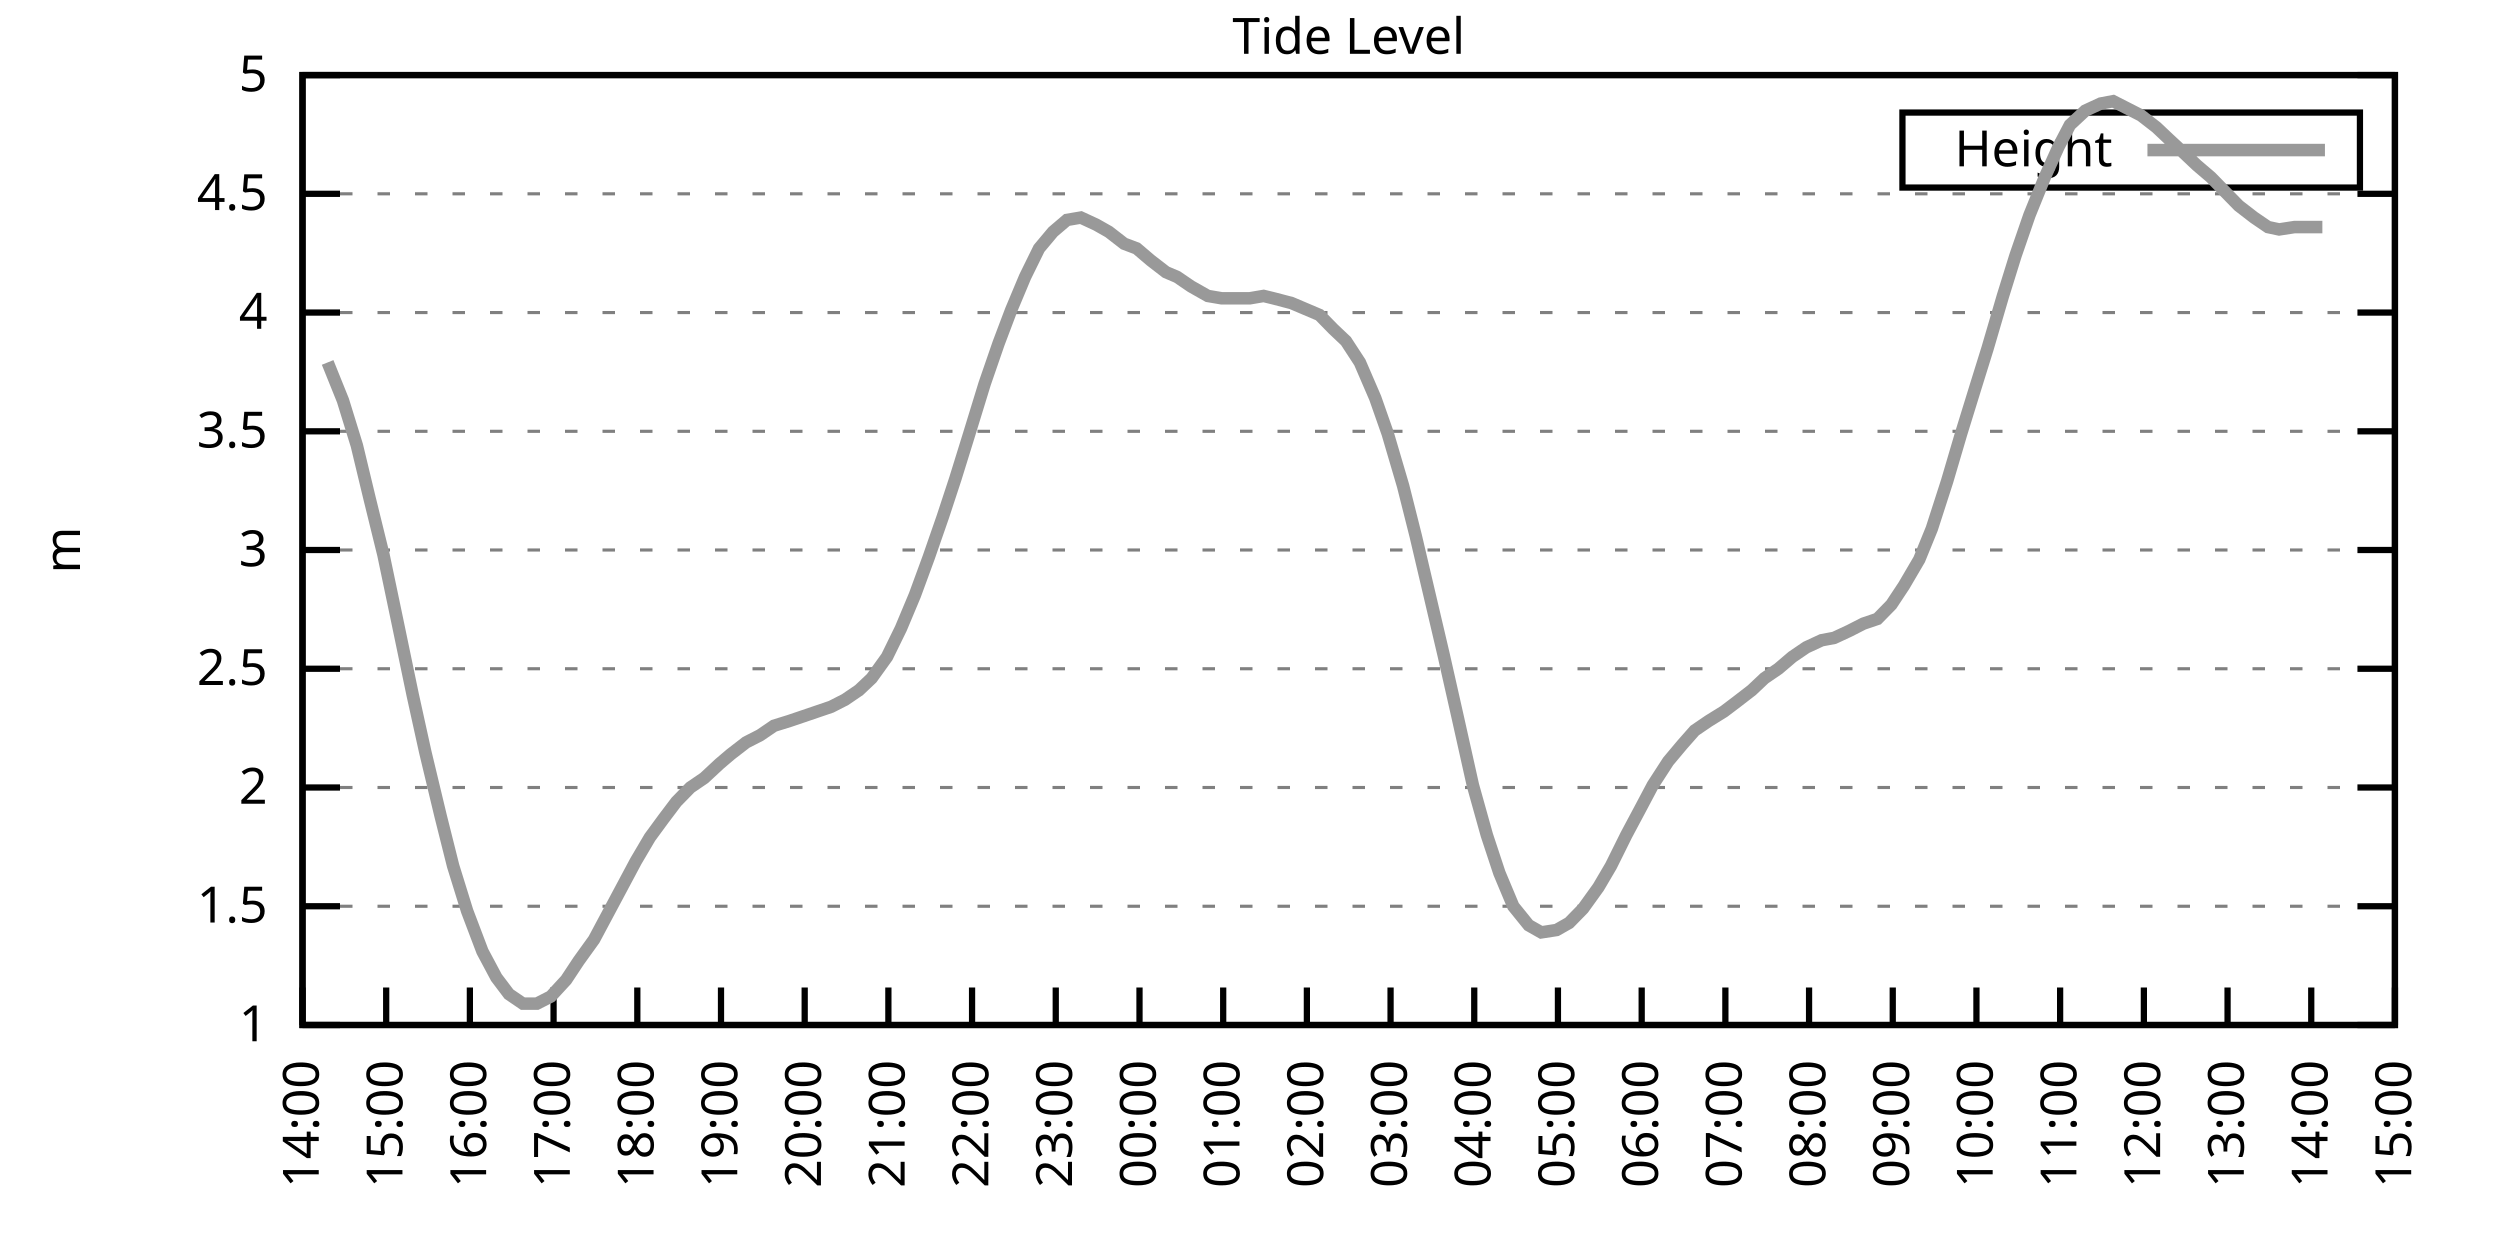
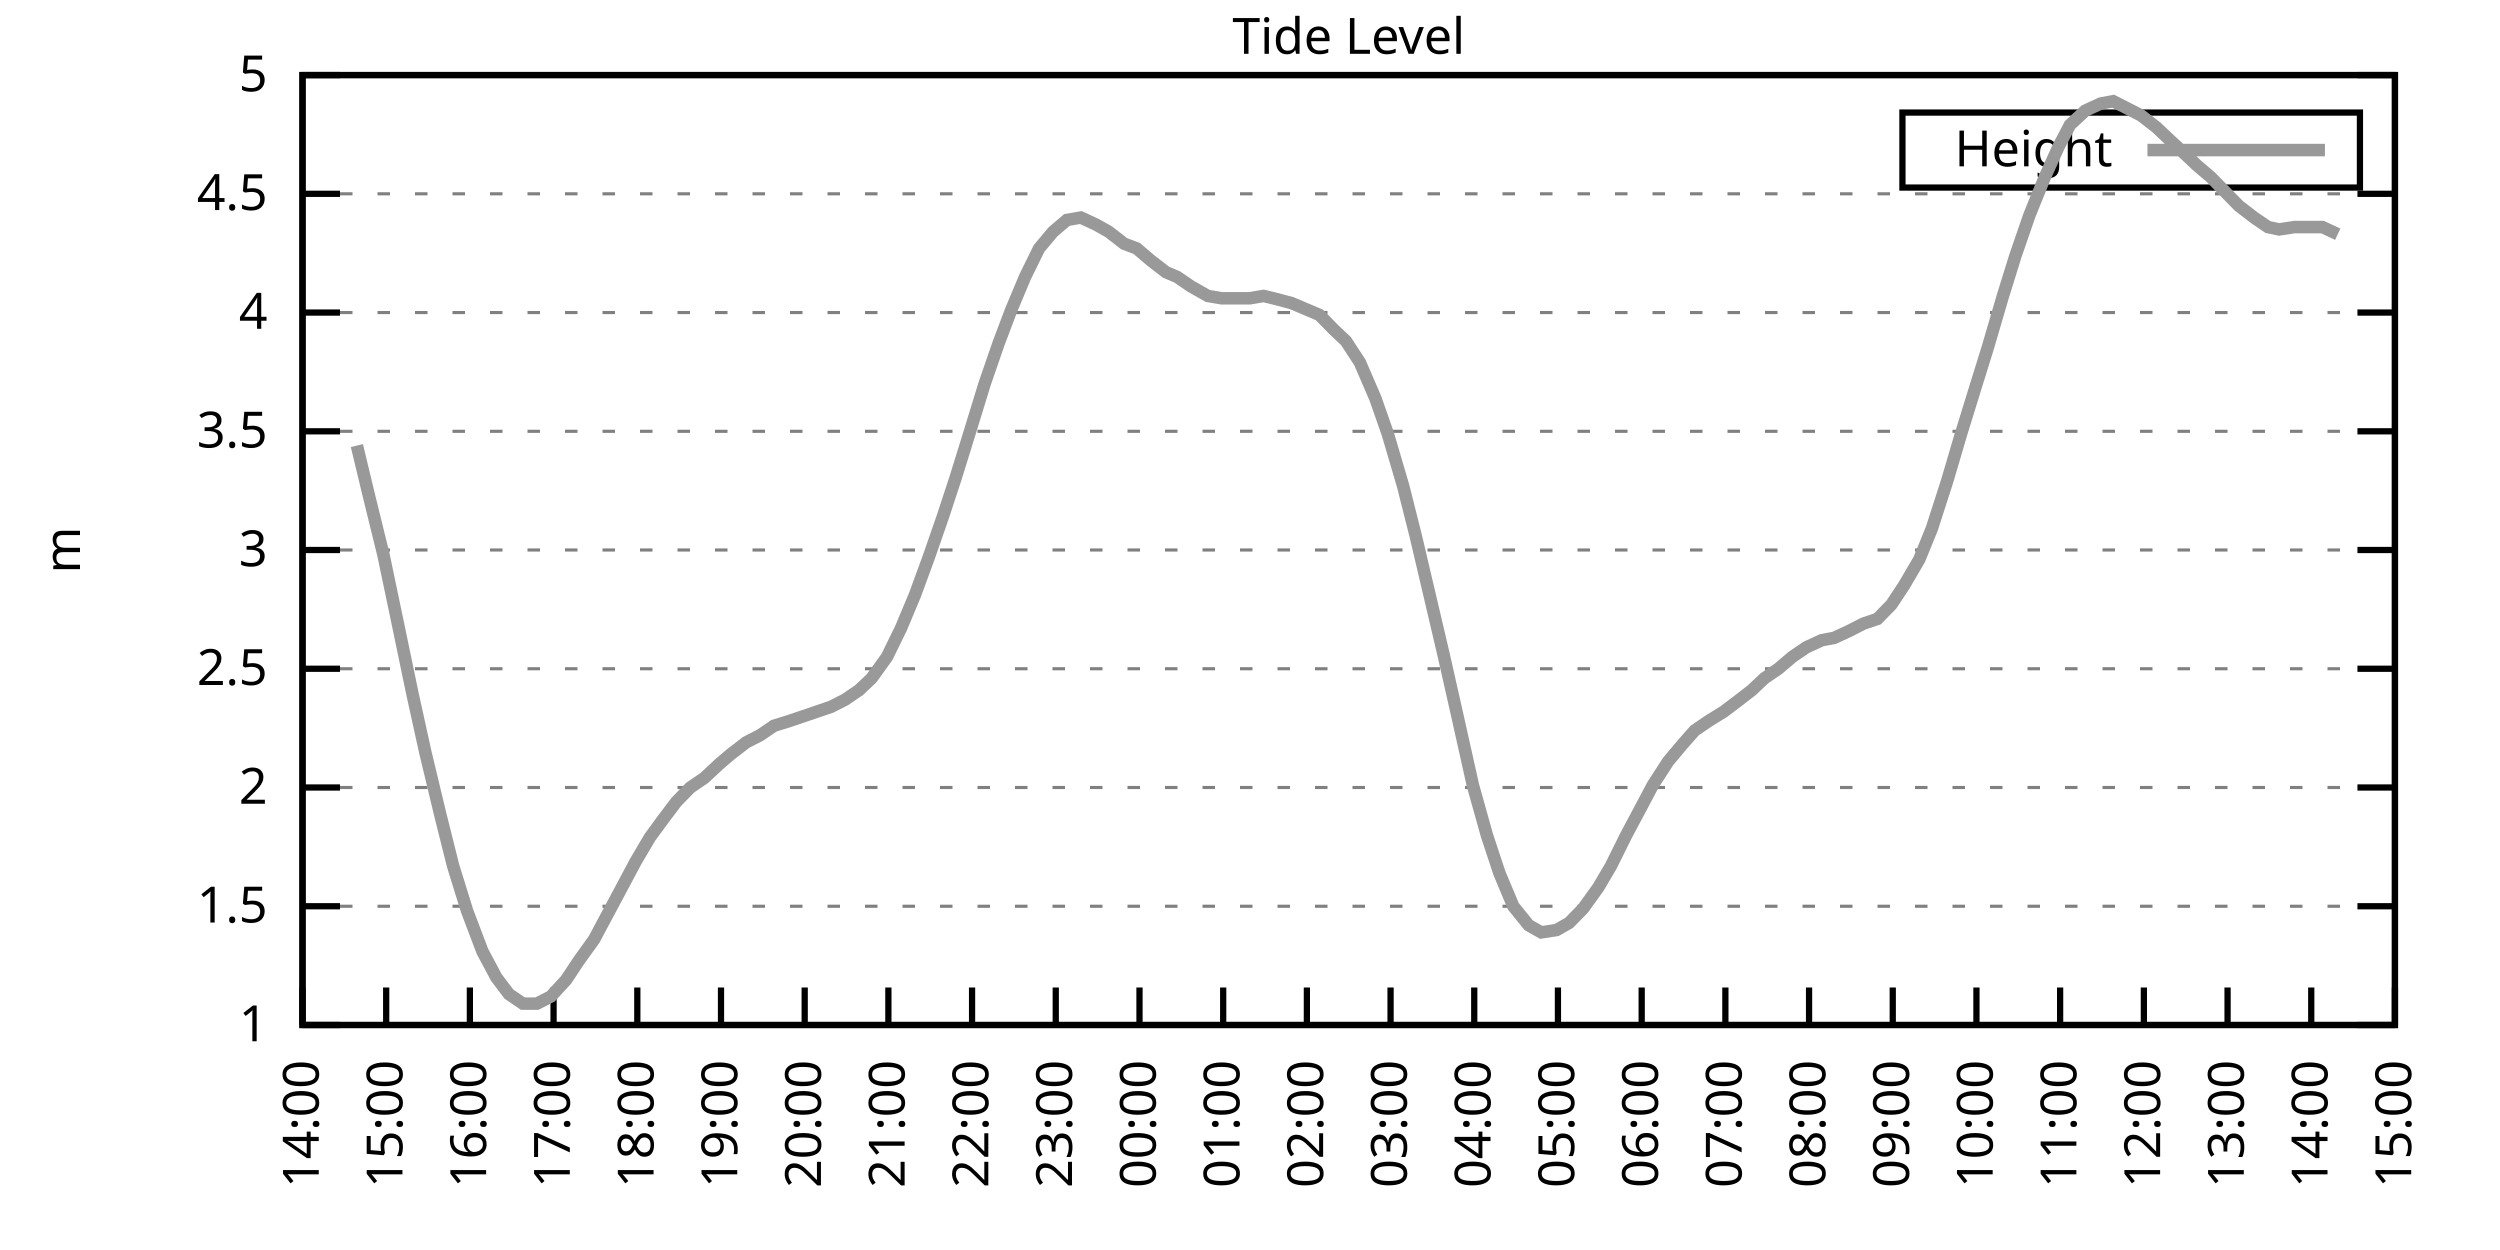
<svg xmlns="http://www.w3.org/2000/svg" xmlns:xlink="http://www.w3.org/1999/xlink" width="400" height="200" viewBox="0 0 400 200">
  <g id="gnuplot_canvas">
    <rect x="0" y="0" width="400" height="200" fill="none" />
    <defs>
      <circle id="gpDot" r="0.5" stroke-width="0.5" stroke="currentColor" />
      <path id="gpPt0" stroke-width="0.333" stroke="currentColor" d="M-1,0 h2 M0,-1 v2" />
      <path id="gpPt1" stroke-width="0.333" stroke="currentColor" d="M-1,-1 L1,1 M1,-1 L-1,1" />
      <path id="gpPt2" stroke-width="0.333" stroke="currentColor" d="M-1,0 L1,0 M0,-1 L0,1 M-1,-1 L1,1 M-1,1 L1,-1" />
      <rect id="gpPt3" stroke-width="0.333" stroke="currentColor" x="-1" y="-1" width="2" height="2" />
      <rect id="gpPt4" stroke-width="0.333" stroke="currentColor" fill="currentColor" x="-1" y="-1" width="2" height="2" />
      <circle id="gpPt5" stroke-width="0.333" stroke="currentColor" cx="0" cy="0" r="1" />
      <use xlink:href="#gpPt5" id="gpPt6" fill="currentColor" stroke="none" />
      <path id="gpPt7" stroke-width="0.333" stroke="currentColor" d="M0,-1.33 L-1.33,0.67 L1.33,0.67 z" />
      <use xlink:href="#gpPt7" id="gpPt8" fill="currentColor" stroke="none" />
      <use xlink:href="#gpPt7" id="gpPt9" stroke="currentColor" transform="rotate(180)" />
      <use xlink:href="#gpPt9" id="gpPt10" fill="currentColor" stroke="none" />
      <use xlink:href="#gpPt3" id="gpPt11" stroke="currentColor" transform="rotate(45)" />
      <use xlink:href="#gpPt11" id="gpPt12" fill="currentColor" stroke="none" />
      <path id="gpPt13" stroke-width="0.333" stroke="currentColor" d="M0,1.330 L1.265,0.411 L0.782,-1.067 L-0.782,-1.076 L-1.265,0.411 z" />
      <use xlink:href="#gpPt13" id="gpPt14" fill="currentColor" stroke="none" />
      <filter id="textbox" filterUnits="objectBoundingBox" x="0" y="0" height="1" width="1">
        <feFlood flood-color="white" flood-opacity="1" result="bgnd" />
        <feComposite in="SourceGraphic" in2="bgnd" operator="atop" />
      </filter>
      <filter id="greybox" filterUnits="objectBoundingBox" x="0" y="0" height="1" width="1">
        <feFlood flood-color="lightgrey" flood-opacity="1" result="grey" />
        <feComposite in="SourceGraphic" in2="grey" operator="atop" />
      </filter>
    </defs>
    <g fill="none" color="white" stroke="currentColor" stroke-width="1.00" stroke-linecap="butt" stroke-linejoin="miter">
</g>
    <g fill="none" color="black" stroke="currentColor" stroke-width="1.00" stroke-linecap="butt" stroke-linejoin="miter">
      <g stroke="none" shape-rendering="crispEdges">
        <polygon fill="rgb(255, 255, 255)" points="48.40,164.00 383.18,164.00 383.18,12.02 48.40,12.02 " />
      </g>
    </g>
    <g fill="none" color="black" stroke="currentColor" stroke-width="1.00" stroke-linecap="butt" stroke-linejoin="miter">
</g>
    <g fill="none" color="black" stroke="black" stroke-width="0.50" stroke-linecap="butt" stroke-linejoin="miter">
</g>
    <g fill="none" color="gray" stroke="currentColor" stroke-width="0.50" stroke-linecap="butt" stroke-linejoin="miter">
      <path stroke="gray" stroke-dasharray="2,4" class="gridline" d="M48.40,164.00 L383.19,164.00  " />
    </g>
    <g fill="none" color="gray" stroke="gray" stroke-width="1.00" stroke-linecap="butt" stroke-linejoin="miter">
</g>
    <g fill="none" color="black" stroke="currentColor" stroke-width="1.00" stroke-linecap="butt" stroke-linejoin="miter">
      <path stroke="black" d="M48.40,164.00 L54.40,164.00 M383.19,164.00 L377.19,164.00  " />
      <g transform="translate(42.80,166.60)" stroke="none" fill="black" font-family="Sans" font-size="8.00" text-anchor="end">
        <text>
          <tspan font-family="Sans"> 1</tspan>
        </text>
      </g>
    </g>
    <g fill="none" color="black" stroke="currentColor" stroke-width="1.00" stroke-linecap="butt" stroke-linejoin="miter">
</g>
    <g fill="none" color="black" stroke="black" stroke-width="0.50" stroke-linecap="butt" stroke-linejoin="miter">
</g>
    <g fill="none" color="gray" stroke="currentColor" stroke-width="0.50" stroke-linecap="butt" stroke-linejoin="miter">
      <path stroke="gray" stroke-dasharray="2,4" class="gridline" d="M48.40,145.00 L383.19,145.00  " />
    </g>
    <g fill="none" color="gray" stroke="gray" stroke-width="1.00" stroke-linecap="butt" stroke-linejoin="miter">
</g>
    <g fill="none" color="black" stroke="currentColor" stroke-width="1.00" stroke-linecap="butt" stroke-linejoin="miter">
      <path stroke="black" d="M48.40,145.00 L54.40,145.00 M383.19,145.00 L377.19,145.00  " />
      <g transform="translate(42.80,147.60)" stroke="none" fill="black" font-family="Sans" font-size="8.00" text-anchor="end">
        <text>
          <tspan font-family="Sans"> 1.5</tspan>
        </text>
      </g>
    </g>
    <g fill="none" color="black" stroke="currentColor" stroke-width="1.00" stroke-linecap="butt" stroke-linejoin="miter">
</g>
    <g fill="none" color="black" stroke="black" stroke-width="0.50" stroke-linecap="butt" stroke-linejoin="miter">
</g>
    <g fill="none" color="gray" stroke="currentColor" stroke-width="0.50" stroke-linecap="butt" stroke-linejoin="miter">
      <path stroke="gray" stroke-dasharray="2,4" class="gridline" d="M48.40,126.00 L383.19,126.00  " />
    </g>
    <g fill="none" color="gray" stroke="gray" stroke-width="1.00" stroke-linecap="butt" stroke-linejoin="miter">
</g>
    <g fill="none" color="black" stroke="currentColor" stroke-width="1.00" stroke-linecap="butt" stroke-linejoin="miter">
      <path stroke="black" d="M48.40,126.00 L54.40,126.00 M383.19,126.00 L377.19,126.00  " />
      <g transform="translate(42.80,128.60)" stroke="none" fill="black" font-family="Sans" font-size="8.00" text-anchor="end">
        <text>
          <tspan font-family="Sans"> 2</tspan>
        </text>
      </g>
    </g>
    <g fill="none" color="black" stroke="currentColor" stroke-width="1.00" stroke-linecap="butt" stroke-linejoin="miter">
</g>
    <g fill="none" color="black" stroke="black" stroke-width="0.50" stroke-linecap="butt" stroke-linejoin="miter">
</g>
    <g fill="none" color="gray" stroke="currentColor" stroke-width="0.50" stroke-linecap="butt" stroke-linejoin="miter">
      <path stroke="gray" stroke-dasharray="2,4" class="gridline" d="M48.40,107.00 L383.19,107.00  " />
    </g>
    <g fill="none" color="gray" stroke="gray" stroke-width="1.00" stroke-linecap="butt" stroke-linejoin="miter">
</g>
    <g fill="none" color="black" stroke="currentColor" stroke-width="1.00" stroke-linecap="butt" stroke-linejoin="miter">
      <path stroke="black" d="M48.40,107.00 L54.40,107.00 M383.19,107.00 L377.19,107.00  " />
      <g transform="translate(42.80,109.60)" stroke="none" fill="black" font-family="Sans" font-size="8.00" text-anchor="end">
        <text>
          <tspan font-family="Sans"> 2.5</tspan>
        </text>
      </g>
    </g>
    <g fill="none" color="black" stroke="currentColor" stroke-width="1.00" stroke-linecap="butt" stroke-linejoin="miter">
</g>
    <g fill="none" color="black" stroke="black" stroke-width="0.50" stroke-linecap="butt" stroke-linejoin="miter">
</g>
    <g fill="none" color="gray" stroke="currentColor" stroke-width="0.50" stroke-linecap="butt" stroke-linejoin="miter">
      <path stroke="gray" stroke-dasharray="2,4" class="gridline" d="M48.40,88.00 L383.19,88.00  " />
    </g>
    <g fill="none" color="gray" stroke="gray" stroke-width="1.00" stroke-linecap="butt" stroke-linejoin="miter">
</g>
    <g fill="none" color="black" stroke="currentColor" stroke-width="1.00" stroke-linecap="butt" stroke-linejoin="miter">
      <path stroke="black" d="M48.40,88.00 L54.40,88.00 M383.19,88.00 L377.19,88.00  " />
      <g transform="translate(42.80,90.60)" stroke="none" fill="black" font-family="Sans" font-size="8.00" text-anchor="end">
        <text>
          <tspan font-family="Sans"> 3</tspan>
        </text>
      </g>
    </g>
    <g fill="none" color="black" stroke="currentColor" stroke-width="1.00" stroke-linecap="butt" stroke-linejoin="miter">
</g>
    <g fill="none" color="black" stroke="black" stroke-width="0.50" stroke-linecap="butt" stroke-linejoin="miter">
</g>
    <g fill="none" color="gray" stroke="currentColor" stroke-width="0.50" stroke-linecap="butt" stroke-linejoin="miter">
      <path stroke="gray" stroke-dasharray="2,4" class="gridline" d="M48.40,69.01 L383.19,69.01  " />
    </g>
    <g fill="none" color="gray" stroke="gray" stroke-width="1.00" stroke-linecap="butt" stroke-linejoin="miter">
</g>
    <g fill="none" color="black" stroke="currentColor" stroke-width="1.00" stroke-linecap="butt" stroke-linejoin="miter">
      <path stroke="black" d="M48.40,69.01 L54.40,69.01 M383.19,69.01 L377.19,69.01  " />
      <g transform="translate(42.80,71.61)" stroke="none" fill="black" font-family="Sans" font-size="8.00" text-anchor="end">
        <text>
          <tspan font-family="Sans"> 3.5</tspan>
        </text>
      </g>
    </g>
    <g fill="none" color="black" stroke="currentColor" stroke-width="1.00" stroke-linecap="butt" stroke-linejoin="miter">
</g>
    <g fill="none" color="black" stroke="black" stroke-width="0.50" stroke-linecap="butt" stroke-linejoin="miter">
</g>
    <g fill="none" color="gray" stroke="currentColor" stroke-width="0.50" stroke-linecap="butt" stroke-linejoin="miter">
      <path stroke="gray" stroke-dasharray="2,4" class="gridline" d="M48.40,50.01 L383.19,50.01  " />
    </g>
    <g fill="none" color="gray" stroke="gray" stroke-width="1.00" stroke-linecap="butt" stroke-linejoin="miter">
</g>
    <g fill="none" color="black" stroke="currentColor" stroke-width="1.00" stroke-linecap="butt" stroke-linejoin="miter">
      <path stroke="black" d="M48.40,50.01 L54.40,50.01 M383.19,50.01 L377.19,50.01  " />
      <g transform="translate(42.80,52.61)" stroke="none" fill="black" font-family="Sans" font-size="8.00" text-anchor="end">
        <text>
          <tspan font-family="Sans"> 4</tspan>
        </text>
      </g>
    </g>
    <g fill="none" color="black" stroke="currentColor" stroke-width="1.00" stroke-linecap="butt" stroke-linejoin="miter">
</g>
    <g fill="none" color="black" stroke="black" stroke-width="0.50" stroke-linecap="butt" stroke-linejoin="miter">
</g>
    <g fill="none" color="gray" stroke="currentColor" stroke-width="0.50" stroke-linecap="butt" stroke-linejoin="miter">
      <path stroke="gray" stroke-dasharray="2,4" class="gridline" d="M48.40,31.01 L383.19,31.01  " />
    </g>
    <g fill="none" color="gray" stroke="gray" stroke-width="1.00" stroke-linecap="butt" stroke-linejoin="miter">
</g>
    <g fill="none" color="black" stroke="currentColor" stroke-width="1.00" stroke-linecap="butt" stroke-linejoin="miter">
      <path stroke="black" d="M48.40,31.01 L54.40,31.01 M383.19,31.01 L377.19,31.01  " />
      <g transform="translate(42.80,33.61)" stroke="none" fill="black" font-family="Sans" font-size="8.00" text-anchor="end">
        <text>
          <tspan font-family="Sans"> 4.5</tspan>
        </text>
      </g>
    </g>
    <g fill="none" color="black" stroke="currentColor" stroke-width="1.00" stroke-linecap="butt" stroke-linejoin="miter">
</g>
    <g fill="none" color="black" stroke="black" stroke-width="0.50" stroke-linecap="butt" stroke-linejoin="miter">
</g>
    <g fill="none" color="gray" stroke="currentColor" stroke-width="0.50" stroke-linecap="butt" stroke-linejoin="miter">
      <path stroke="gray" stroke-dasharray="2,4" class="gridline" d="M48.40,12.01 L383.19,12.01  " />
    </g>
    <g fill="none" color="gray" stroke="gray" stroke-width="1.00" stroke-linecap="butt" stroke-linejoin="miter">
</g>
    <g fill="none" color="black" stroke="currentColor" stroke-width="1.00" stroke-linecap="butt" stroke-linejoin="miter">
      <path stroke="black" d="M48.40,12.01 L54.40,12.01 M383.19,12.01 L377.19,12.01  " />
      <g transform="translate(42.80,14.61)" stroke="none" fill="black" font-family="Sans" font-size="8.00" text-anchor="end">
        <text>
          <tspan font-family="Sans"> 5</tspan>
        </text>
      </g>
    </g>
    <g fill="none" color="black" stroke="currentColor" stroke-width="1.00" stroke-linecap="butt" stroke-linejoin="miter">
      <path stroke="black" d="M48.40,164.00 L48.40,158.00  " />
      <g transform="translate(51.00,169.60) rotate(270.00)" stroke="none" fill="black" font-family="Sans" font-size="8.00" text-anchor="end">
        <text>
          <tspan font-family="Sans">14:00</tspan>
        </text>
      </g>
    </g>
    <g fill="none" color="black" stroke="currentColor" stroke-width="1.00" stroke-linecap="butt" stroke-linejoin="miter">
      <path stroke="black" d="M61.79,164.00 L61.79,158.00  " />
      <g transform="translate(64.39,169.60) rotate(270.00)" stroke="none" fill="black" font-family="Sans" font-size="8.00" text-anchor="end">
        <text>
          <tspan font-family="Sans">15:00</tspan>
        </text>
      </g>
    </g>
    <g fill="none" color="black" stroke="currentColor" stroke-width="1.00" stroke-linecap="butt" stroke-linejoin="miter">
      <path stroke="black" d="M75.18,164.00 L75.18,158.00  " />
      <g transform="translate(77.78,169.60) rotate(270.00)" stroke="none" fill="black" font-family="Sans" font-size="8.00" text-anchor="end">
        <text>
          <tspan font-family="Sans">16:00</tspan>
        </text>
      </g>
    </g>
    <g fill="none" color="black" stroke="currentColor" stroke-width="1.00" stroke-linecap="butt" stroke-linejoin="miter">
      <path stroke="black" d="M88.57,164.00 L88.57,158.00  " />
      <g transform="translate(91.17,169.60) rotate(270.00)" stroke="none" fill="black" font-family="Sans" font-size="8.00" text-anchor="end">
        <text>
          <tspan font-family="Sans">17:00</tspan>
        </text>
      </g>
    </g>
    <g fill="none" color="black" stroke="currentColor" stroke-width="1.00" stroke-linecap="butt" stroke-linejoin="miter">
      <path stroke="black" d="M101.97,164.00 L101.97,158.00  " />
      <g transform="translate(104.57,169.60) rotate(270.00)" stroke="none" fill="black" font-family="Sans" font-size="8.00" text-anchor="end">
        <text>
          <tspan font-family="Sans">18:00</tspan>
        </text>
      </g>
    </g>
    <g fill="none" color="black" stroke="currentColor" stroke-width="1.00" stroke-linecap="butt" stroke-linejoin="miter">
      <path stroke="black" d="M115.36,164.00 L115.36,158.00  " />
      <g transform="translate(117.96,169.60) rotate(270.00)" stroke="none" fill="black" font-family="Sans" font-size="8.00" text-anchor="end">
        <text>
          <tspan font-family="Sans">19:00</tspan>
        </text>
      </g>
    </g>
    <g fill="none" color="black" stroke="currentColor" stroke-width="1.00" stroke-linecap="butt" stroke-linejoin="miter">
      <path stroke="black" d="M128.75,164.00 L128.75,158.00  " />
      <g transform="translate(131.35,169.60) rotate(270.00)" stroke="none" fill="black" font-family="Sans" font-size="8.00" text-anchor="end">
        <text>
          <tspan font-family="Sans">20:00</tspan>
        </text>
      </g>
    </g>
    <g fill="none" color="black" stroke="currentColor" stroke-width="1.00" stroke-linecap="butt" stroke-linejoin="miter">
      <path stroke="black" d="M142.14,164.00 L142.14,158.00  " />
      <g transform="translate(144.74,169.60) rotate(270.00)" stroke="none" fill="black" font-family="Sans" font-size="8.00" text-anchor="end">
        <text>
          <tspan font-family="Sans">21:00</tspan>
        </text>
      </g>
    </g>
    <g fill="none" color="black" stroke="currentColor" stroke-width="1.00" stroke-linecap="butt" stroke-linejoin="miter">
      <path stroke="black" d="M155.53,164.00 L155.53,158.00  " />
      <g transform="translate(158.13,169.60) rotate(270.00)" stroke="none" fill="black" font-family="Sans" font-size="8.00" text-anchor="end">
        <text>
          <tspan font-family="Sans">22:00</tspan>
        </text>
      </g>
    </g>
    <g fill="none" color="black" stroke="currentColor" stroke-width="1.00" stroke-linecap="butt" stroke-linejoin="miter">
      <path stroke="black" d="M168.92,164.00 L168.92,158.00  " />
      <g transform="translate(171.52,169.60) rotate(270.00)" stroke="none" fill="black" font-family="Sans" font-size="8.00" text-anchor="end">
        <text>
          <tspan font-family="Sans">23:00</tspan>
        </text>
      </g>
    </g>
    <g fill="none" color="black" stroke="currentColor" stroke-width="1.00" stroke-linecap="butt" stroke-linejoin="miter">
      <path stroke="black" d="M182.32,164.00 L182.32,158.00  " />
      <g transform="translate(184.92,169.60) rotate(270.00)" stroke="none" fill="black" font-family="Sans" font-size="8.00" text-anchor="end">
        <text>
          <tspan font-family="Sans">00:00</tspan>
        </text>
      </g>
    </g>
    <g fill="none" color="black" stroke="currentColor" stroke-width="1.00" stroke-linecap="butt" stroke-linejoin="miter">
      <path stroke="black" d="M195.71,164.00 L195.71,158.00  " />
      <g transform="translate(198.31,169.60) rotate(270.00)" stroke="none" fill="black" font-family="Sans" font-size="8.00" text-anchor="end">
        <text>
          <tspan font-family="Sans">01:00</tspan>
        </text>
      </g>
    </g>
    <g fill="none" color="black" stroke="currentColor" stroke-width="1.00" stroke-linecap="butt" stroke-linejoin="miter">
      <path stroke="black" d="M209.10,164.00 L209.10,158.00  " />
      <g transform="translate(211.70,169.60) rotate(270.00)" stroke="none" fill="black" font-family="Sans" font-size="8.00" text-anchor="end">
        <text>
          <tspan font-family="Sans">02:00</tspan>
        </text>
      </g>
    </g>
    <g fill="none" color="black" stroke="currentColor" stroke-width="1.00" stroke-linecap="butt" stroke-linejoin="miter">
      <path stroke="black" d="M222.49,164.00 L222.49,158.00  " />
      <g transform="translate(225.09,169.60) rotate(270.00)" stroke="none" fill="black" font-family="Sans" font-size="8.00" text-anchor="end">
        <text>
          <tspan font-family="Sans">03:00</tspan>
        </text>
      </g>
    </g>
    <g fill="none" color="black" stroke="currentColor" stroke-width="1.00" stroke-linecap="butt" stroke-linejoin="miter">
      <path stroke="black" d="M235.88,164.00 L235.88,158.00  " />
      <g transform="translate(238.48,169.60) rotate(270.00)" stroke="none" fill="black" font-family="Sans" font-size="8.00" text-anchor="end">
        <text>
          <tspan font-family="Sans">04:00</tspan>
        </text>
      </g>
    </g>
    <g fill="none" color="black" stroke="currentColor" stroke-width="1.00" stroke-linecap="butt" stroke-linejoin="miter">
      <path stroke="black" d="M249.27,164.00 L249.27,158.00  " />
      <g transform="translate(251.87,169.60) rotate(270.00)" stroke="none" fill="black" font-family="Sans" font-size="8.00" text-anchor="end">
        <text>
          <tspan font-family="Sans">05:00</tspan>
        </text>
      </g>
    </g>
    <g fill="none" color="black" stroke="currentColor" stroke-width="1.00" stroke-linecap="butt" stroke-linejoin="miter">
      <path stroke="black" d="M262.67,164.00 L262.67,158.00  " />
      <g transform="translate(265.27,169.60) rotate(270.00)" stroke="none" fill="black" font-family="Sans" font-size="8.00" text-anchor="end">
        <text>
          <tspan font-family="Sans">06:00</tspan>
        </text>
      </g>
    </g>
    <g fill="none" color="black" stroke="currentColor" stroke-width="1.00" stroke-linecap="butt" stroke-linejoin="miter">
      <path stroke="black" d="M276.06,164.00 L276.06,158.00  " />
      <g transform="translate(278.66,169.60) rotate(270.00)" stroke="none" fill="black" font-family="Sans" font-size="8.00" text-anchor="end">
        <text>
          <tspan font-family="Sans">07:00</tspan>
        </text>
      </g>
    </g>
    <g fill="none" color="black" stroke="currentColor" stroke-width="1.00" stroke-linecap="butt" stroke-linejoin="miter">
      <path stroke="black" d="M289.45,164.00 L289.45,158.00  " />
      <g transform="translate(292.05,169.60) rotate(270.00)" stroke="none" fill="black" font-family="Sans" font-size="8.00" text-anchor="end">
        <text>
          <tspan font-family="Sans">08:00</tspan>
        </text>
      </g>
    </g>
    <g fill="none" color="black" stroke="currentColor" stroke-width="1.00" stroke-linecap="butt" stroke-linejoin="miter">
      <path stroke="black" d="M302.84,164.00 L302.84,158.00  " />
      <g transform="translate(305.44,169.60) rotate(270.00)" stroke="none" fill="black" font-family="Sans" font-size="8.00" text-anchor="end">
        <text>
          <tspan font-family="Sans">09:00</tspan>
        </text>
      </g>
    </g>
    <g fill="none" color="black" stroke="currentColor" stroke-width="1.00" stroke-linecap="butt" stroke-linejoin="miter">
      <path stroke="black" d="M316.23,164.00 L316.23,158.00  " />
      <g transform="translate(318.83,169.60) rotate(270.00)" stroke="none" fill="black" font-family="Sans" font-size="8.00" text-anchor="end">
        <text>
          <tspan font-family="Sans">10:00</tspan>
        </text>
      </g>
    </g>
    <g fill="none" color="black" stroke="currentColor" stroke-width="1.00" stroke-linecap="butt" stroke-linejoin="miter">
      <path stroke="black" d="M329.62,164.00 L329.62,158.00  " />
      <g transform="translate(332.22,169.60) rotate(270.00)" stroke="none" fill="black" font-family="Sans" font-size="8.00" text-anchor="end">
        <text>
          <tspan font-family="Sans">11:00</tspan>
        </text>
      </g>
    </g>
    <g fill="none" color="black" stroke="currentColor" stroke-width="1.00" stroke-linecap="butt" stroke-linejoin="miter">
      <path stroke="black" d="M343.02,164.00 L343.02,158.00  " />
      <g transform="translate(345.62,169.60) rotate(270.00)" stroke="none" fill="black" font-family="Sans" font-size="8.00" text-anchor="end">
        <text>
          <tspan font-family="Sans">12:00</tspan>
        </text>
      </g>
    </g>
    <g fill="none" color="black" stroke="currentColor" stroke-width="1.00" stroke-linecap="butt" stroke-linejoin="miter">
      <path stroke="black" d="M356.41,164.00 L356.41,158.00  " />
      <g transform="translate(359.01,169.60) rotate(270.00)" stroke="none" fill="black" font-family="Sans" font-size="8.00" text-anchor="end">
        <text>
          <tspan font-family="Sans">13:00</tspan>
        </text>
      </g>
    </g>
    <g fill="none" color="black" stroke="currentColor" stroke-width="1.00" stroke-linecap="butt" stroke-linejoin="miter">
      <path stroke="black" d="M369.80,164.00 L369.80,158.00  " />
      <g transform="translate(372.40,169.60) rotate(270.00)" stroke="none" fill="black" font-family="Sans" font-size="8.00" text-anchor="end">
        <text>
          <tspan font-family="Sans">14:00</tspan>
        </text>
      </g>
    </g>
    <g fill="none" color="black" stroke="currentColor" stroke-width="1.00" stroke-linecap="butt" stroke-linejoin="miter">
      <path stroke="black" d="M383.19,164.00 L383.19,158.00  " />
      <g transform="translate(385.79,169.60) rotate(270.00)" stroke="none" fill="black" font-family="Sans" font-size="8.00" text-anchor="end">
        <text>
          <tspan font-family="Sans">15:00</tspan>
        </text>
      </g>
    </g>
    <g fill="none" color="black" stroke="currentColor" stroke-width="1.00" stroke-linecap="butt" stroke-linejoin="miter">
</g>
    <g fill="none" color="black" stroke="currentColor" stroke-width="1.00" stroke-linecap="butt" stroke-linejoin="miter">
      <path stroke="black" d="M48.40,12.01 L48.40,164.00 L383.19,164.00 L383.19,12.01 L48.40,12.01 Z  " />
    </g>
    <g fill="none" color="black" stroke="currentColor" stroke-width="1.00" stroke-linecap="butt" stroke-linejoin="miter">
</g>
    <g fill="none" color="black" stroke="currentColor" stroke-width="1.00" stroke-linecap="butt" stroke-linejoin="miter">
      <path stroke="black" d="M304.39,30.01 L304.39,18.01 L377.59,18.01 L377.59,30.01 L304.39,30.01 Z  " />
    </g>
    <g id="Tide_level_plot_1">
      <g fill="none" color="white" stroke="black" stroke-width="2.00" stroke-linecap="butt" stroke-linejoin="miter">
</g>
      <g fill="none" color="black" stroke="currentColor" stroke-width="2.00" stroke-linecap="butt" stroke-linejoin="miter">
        <g transform="translate(337.99,26.61)" stroke="none" fill="black" font-family="Sans" font-size="8.00" text-anchor="end">
          <text>
            <tspan font-family="Sans">Height</tspan>
          </text>
        </g>
      </g>
      <g fill="none" color="black" stroke="currentColor" stroke-width="2.00" stroke-linecap="butt" stroke-linejoin="miter">
-         <path stroke="rgb(153, 153, 153)" d="M343.59,24.01 L371.99,24.01 M52.42,57.99 L54.87,64.07 L57.10,71.29 L59.11,79.65 L61.35,88.76 L63.58,99.40   L66.03,111.18 L68.04,120.30 L70.50,130.56 L72.50,138.54 L74.74,145.76 L77.19,152.22 L79.42,156.40 L81.43,159.06   L83.66,160.58 L85.90,160.58 L88.13,159.44 L90.58,156.78 L92.59,153.74 L95.05,150.32 L97.28,146.14 L99.51,141.96   L101.74,137.78 L103.98,133.98 L106.21,130.94 L108.22,128.28 L110.45,126.00 L112.68,124.48 L115.13,122.20 L116.92,120.68   L119.38,118.78 L121.61,117.64 L123.84,116.12 L126.29,115.36 L128.53,114.60 L130.76,113.84 L132.99,113.08 L135.22,111.94   L137.45,110.42 L139.46,108.52 L141.92,105.10 L144.15,100.54 L146.38,95.22 L148.61,89.14 L150.85,82.69 L152.85,76.61   L155.09,69.39 L157.54,61.41 L159.77,54.95 L161.78,49.63 L164.01,44.31 L166.25,39.75 L168.48,37.09 L170.71,35.19   L172.94,34.81 L175.40,35.95 L177.41,37.09 L179.86,38.99 L181.87,39.75 L184.10,41.65 L186.56,43.55 L188.34,44.31   L190.57,45.83 L193.25,47.35 L195.48,47.73 L197.72,47.73 L199.95,47.73 L202.18,47.35 L203.74,47.73 L206.64,48.49   L208.43,49.25 L211.11,50.39 L213.34,52.67 L215.35,54.57 L217.58,57.99 L220.04,63.69 L222.04,69.39 L224.50,77.75   L226.51,85.73 L228.74,95.22 L230.97,104.72 L233.20,114.60 L235.66,125.62 L237.89,133.60 L239.90,139.68 L242.13,145.00   L244.59,148.04 L246.60,149.18 L249.05,148.80 L251.06,147.66 L253.29,145.38 L255.75,141.96 L257.76,138.54 L260.21,133.60   L262.44,129.42 L264.45,125.62 L266.91,121.82 L269.14,119.16 L271.15,116.88 L273.38,115.36 L275.83,113.84 L277.84,112.32   L280.30,110.42 L282.31,108.52 L284.54,107.00 L286.77,105.10 L289.00,103.58 L291.46,102.44 L293.47,102.06 L295.92,100.92   L298.15,99.78 L300.39,99.02 L302.62,96.74 L304.63,93.70 L307.08,89.52 L309.09,84.59 L311.54,76.99 L313.78,69.39   L316.01,62.17 L318.02,55.71 L320.47,47.35 L322.48,40.89 L324.71,34.43 L327.17,28.35 L329.40,23.41 L331.19,19.99   L333.64,17.71 L336.10,16.57 L338.10,16.19 L340.34,17.33 L342.57,18.47 L345.02,20.37 L347.03,22.27 L349.49,24.55   L351.50,26.45 L353.73,28.35 L355.96,30.63 L358.19,32.91 L360.65,34.81 L362.88,36.33 L364.66,36.71 L367.12,36.33   L369.58,36.33 L371.58,36.33  " />
+         <path stroke="rgb(153, 153, 153)" d="M343.59,24.01 L371.99,24.01 M57.10,71.29 L59.11,79.65 L61.35,88.76 L63.58,99.40 L66.03,111.18 L68.04,120.30   L70.50,130.56 L72.50,138.54 L74.74,145.76 L77.19,152.22 L79.42,156.40 L81.43,159.06 L83.66,160.58 L85.90,160.58   L88.13,159.44 L90.58,156.78 L92.59,153.74 L95.05,150.32 L97.28,146.14 L99.51,141.96 L101.74,137.78 L103.98,133.98   L106.21,130.94 L108.22,128.28 L110.45,126.00 L112.68,124.48 L115.13,122.20 L116.92,120.68 L119.38,118.78 L121.61,117.64   L123.84,116.12 L126.29,115.36 L128.53,114.60 L130.76,113.84 L132.99,113.08 L135.22,111.94 L137.45,110.42 L139.46,108.52   L141.92,105.10 L144.15,100.54 L146.38,95.22 L148.61,89.14 L150.85,82.69 L152.85,76.61 L155.09,69.39 L157.54,61.41   L159.77,54.95 L161.78,49.63 L164.01,44.31 L166.25,39.75 L168.48,37.09 L170.71,35.19 L172.94,34.81 L175.40,35.95   L177.41,37.09 L179.86,38.99 L181.87,39.75 L184.10,41.65 L186.56,43.55 L188.34,44.31 L190.57,45.83 L193.25,47.35   L195.48,47.73 L197.72,47.73 L199.95,47.73 L202.18,47.35 L203.74,47.73 L206.64,48.49 L208.43,49.25 L211.11,50.39   L213.34,52.67 L215.35,54.57 L217.58,57.99 L220.04,63.69 L222.04,69.39 L224.50,77.75 L226.51,85.73 L228.74,95.22   L230.97,104.72 L233.20,114.60 L235.66,125.62 L237.89,133.60 L239.90,139.68 L242.13,145.00 L244.59,148.04 L246.60,149.18   L249.05,148.80 L251.06,147.66 L253.29,145.38 L255.75,141.96 L257.76,138.54 L260.21,133.60 L262.44,129.42 L264.45,125.62   L266.91,121.82 L269.14,119.16 L271.15,116.88 L273.38,115.36 L275.83,113.84 L277.84,112.32 L280.30,110.42 L282.31,108.52   L284.54,107.00 L286.77,105.10 L289.00,103.58 L291.46,102.44 L293.47,102.06 L295.92,100.92 L298.15,99.78 L300.39,99.02   L302.62,96.74 L304.63,93.70 L307.08,89.52 L309.09,84.59 L311.54,76.99 L313.78,69.39 L316.01,62.17 L318.02,55.71   L320.47,47.35 L322.48,40.89 L324.71,34.43 L327.17,28.35 L329.40,23.41 L331.19,19.99 L333.64,17.71 L336.10,16.57   L338.10,16.19 L340.34,17.33 L342.57,18.47 L345.02,20.37 L347.03,22.27 L349.49,24.55 L351.50,26.45 L353.73,28.35   L355.96,30.63 L358.19,32.91 L360.65,34.81 L362.88,36.33 L364.66,36.71 L367.12,36.33 L369.58,36.33 L371.58,36.33   L374.04,37.47  " />
      </g>
    </g>
    <g fill="none" color="black" stroke="currentColor" stroke-width="2.00" stroke-linecap="butt" stroke-linejoin="miter">
</g>
    <g fill="none" color="black" stroke="black" stroke-width="1.00" stroke-linecap="butt" stroke-linejoin="miter">
</g>
    <g fill="none" color="black" stroke="currentColor" stroke-width="1.00" stroke-linecap="butt" stroke-linejoin="miter">
      <path stroke="black" d="M48.40,12.01 L48.40,164.00 L383.19,164.00 L383.19,12.01 L48.40,12.01 Z  " />
      <g transform="translate(12.80,88.01) rotate(270.00)" stroke="none" fill="black" font-family="Sans" font-size="8.00" text-anchor="middle">
        <text>
          <tspan font-family="Sans">m</tspan>
        </text>
      </g>
    </g>
    <g fill="none" color="black" stroke="currentColor" stroke-width="1.00" stroke-linecap="butt" stroke-linejoin="miter">
</g>
    <g fill="none" color="black" stroke="currentColor" stroke-width="1.00" stroke-linecap="butt" stroke-linejoin="miter">
      <g transform="translate(215.79,8.61)" stroke="none" fill="black" font-family="Sans" font-size="8.00" text-anchor="middle">
        <text>
          <tspan font-family="Sans">Tide Level</tspan>
        </text>
      </g>
    </g>
    <g fill="none" color="black" stroke="currentColor" stroke-width="1.00" stroke-linecap="butt" stroke-linejoin="miter">
</g>
  </g>
</svg>
